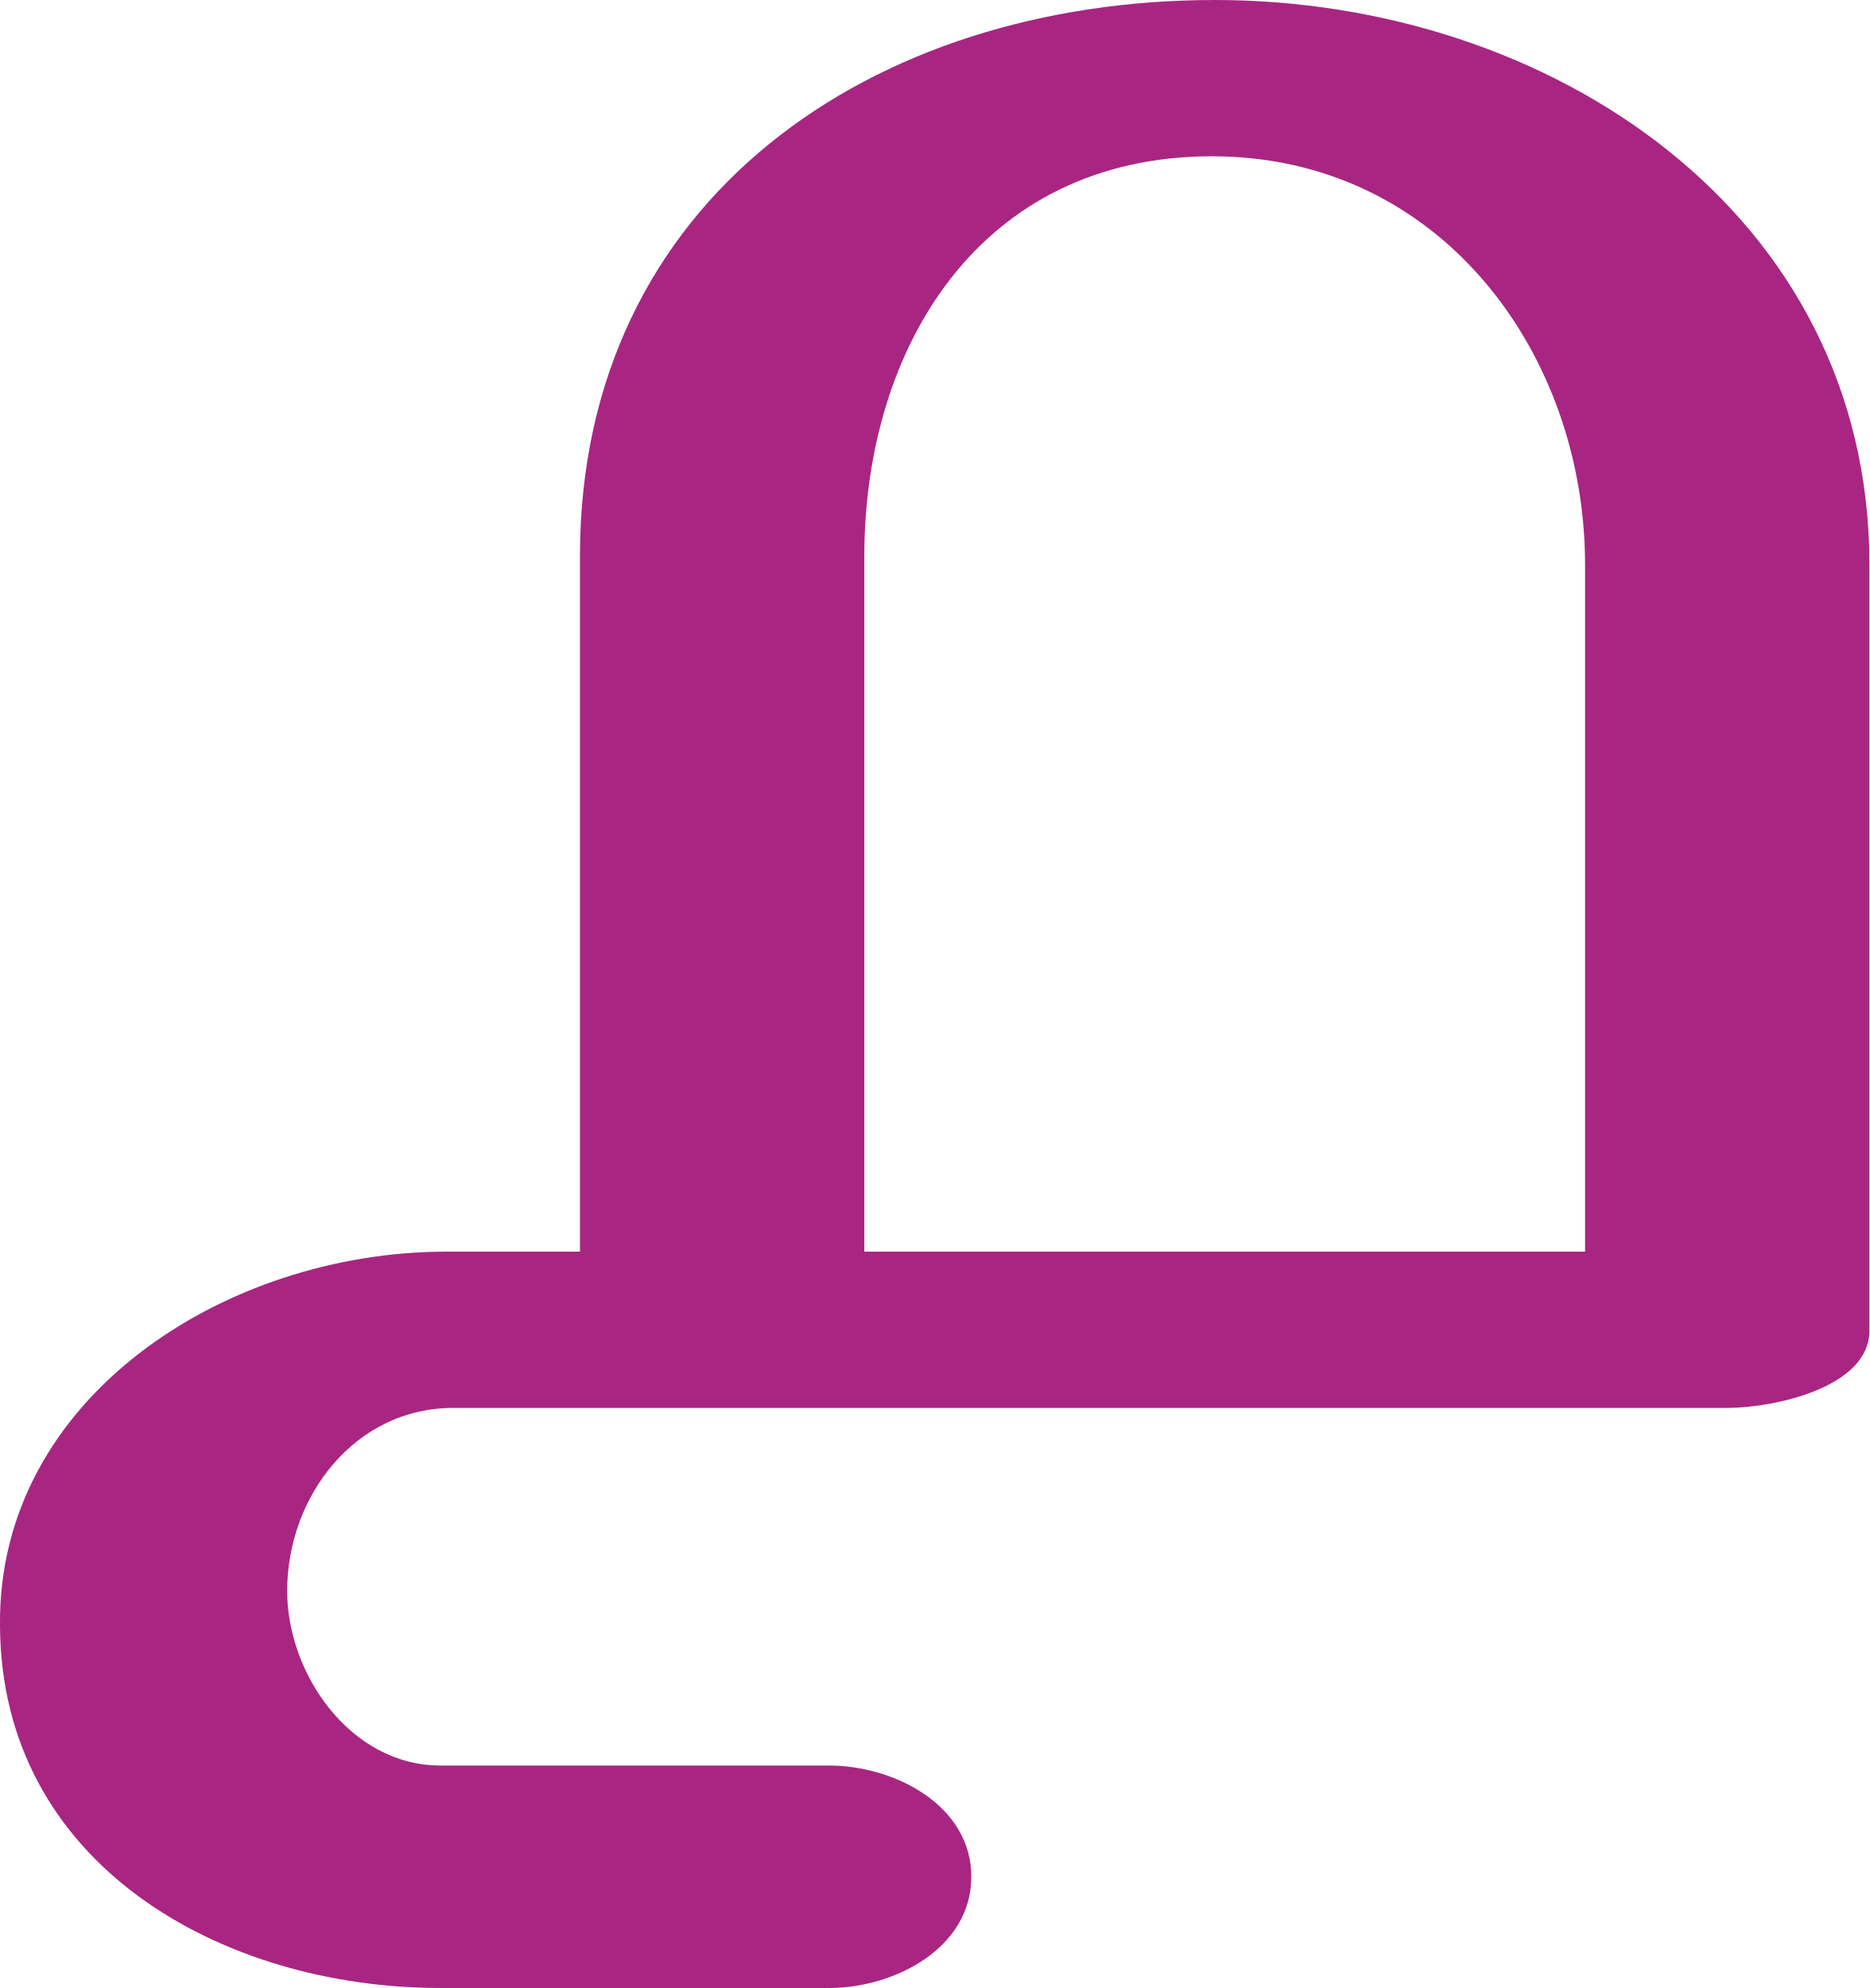
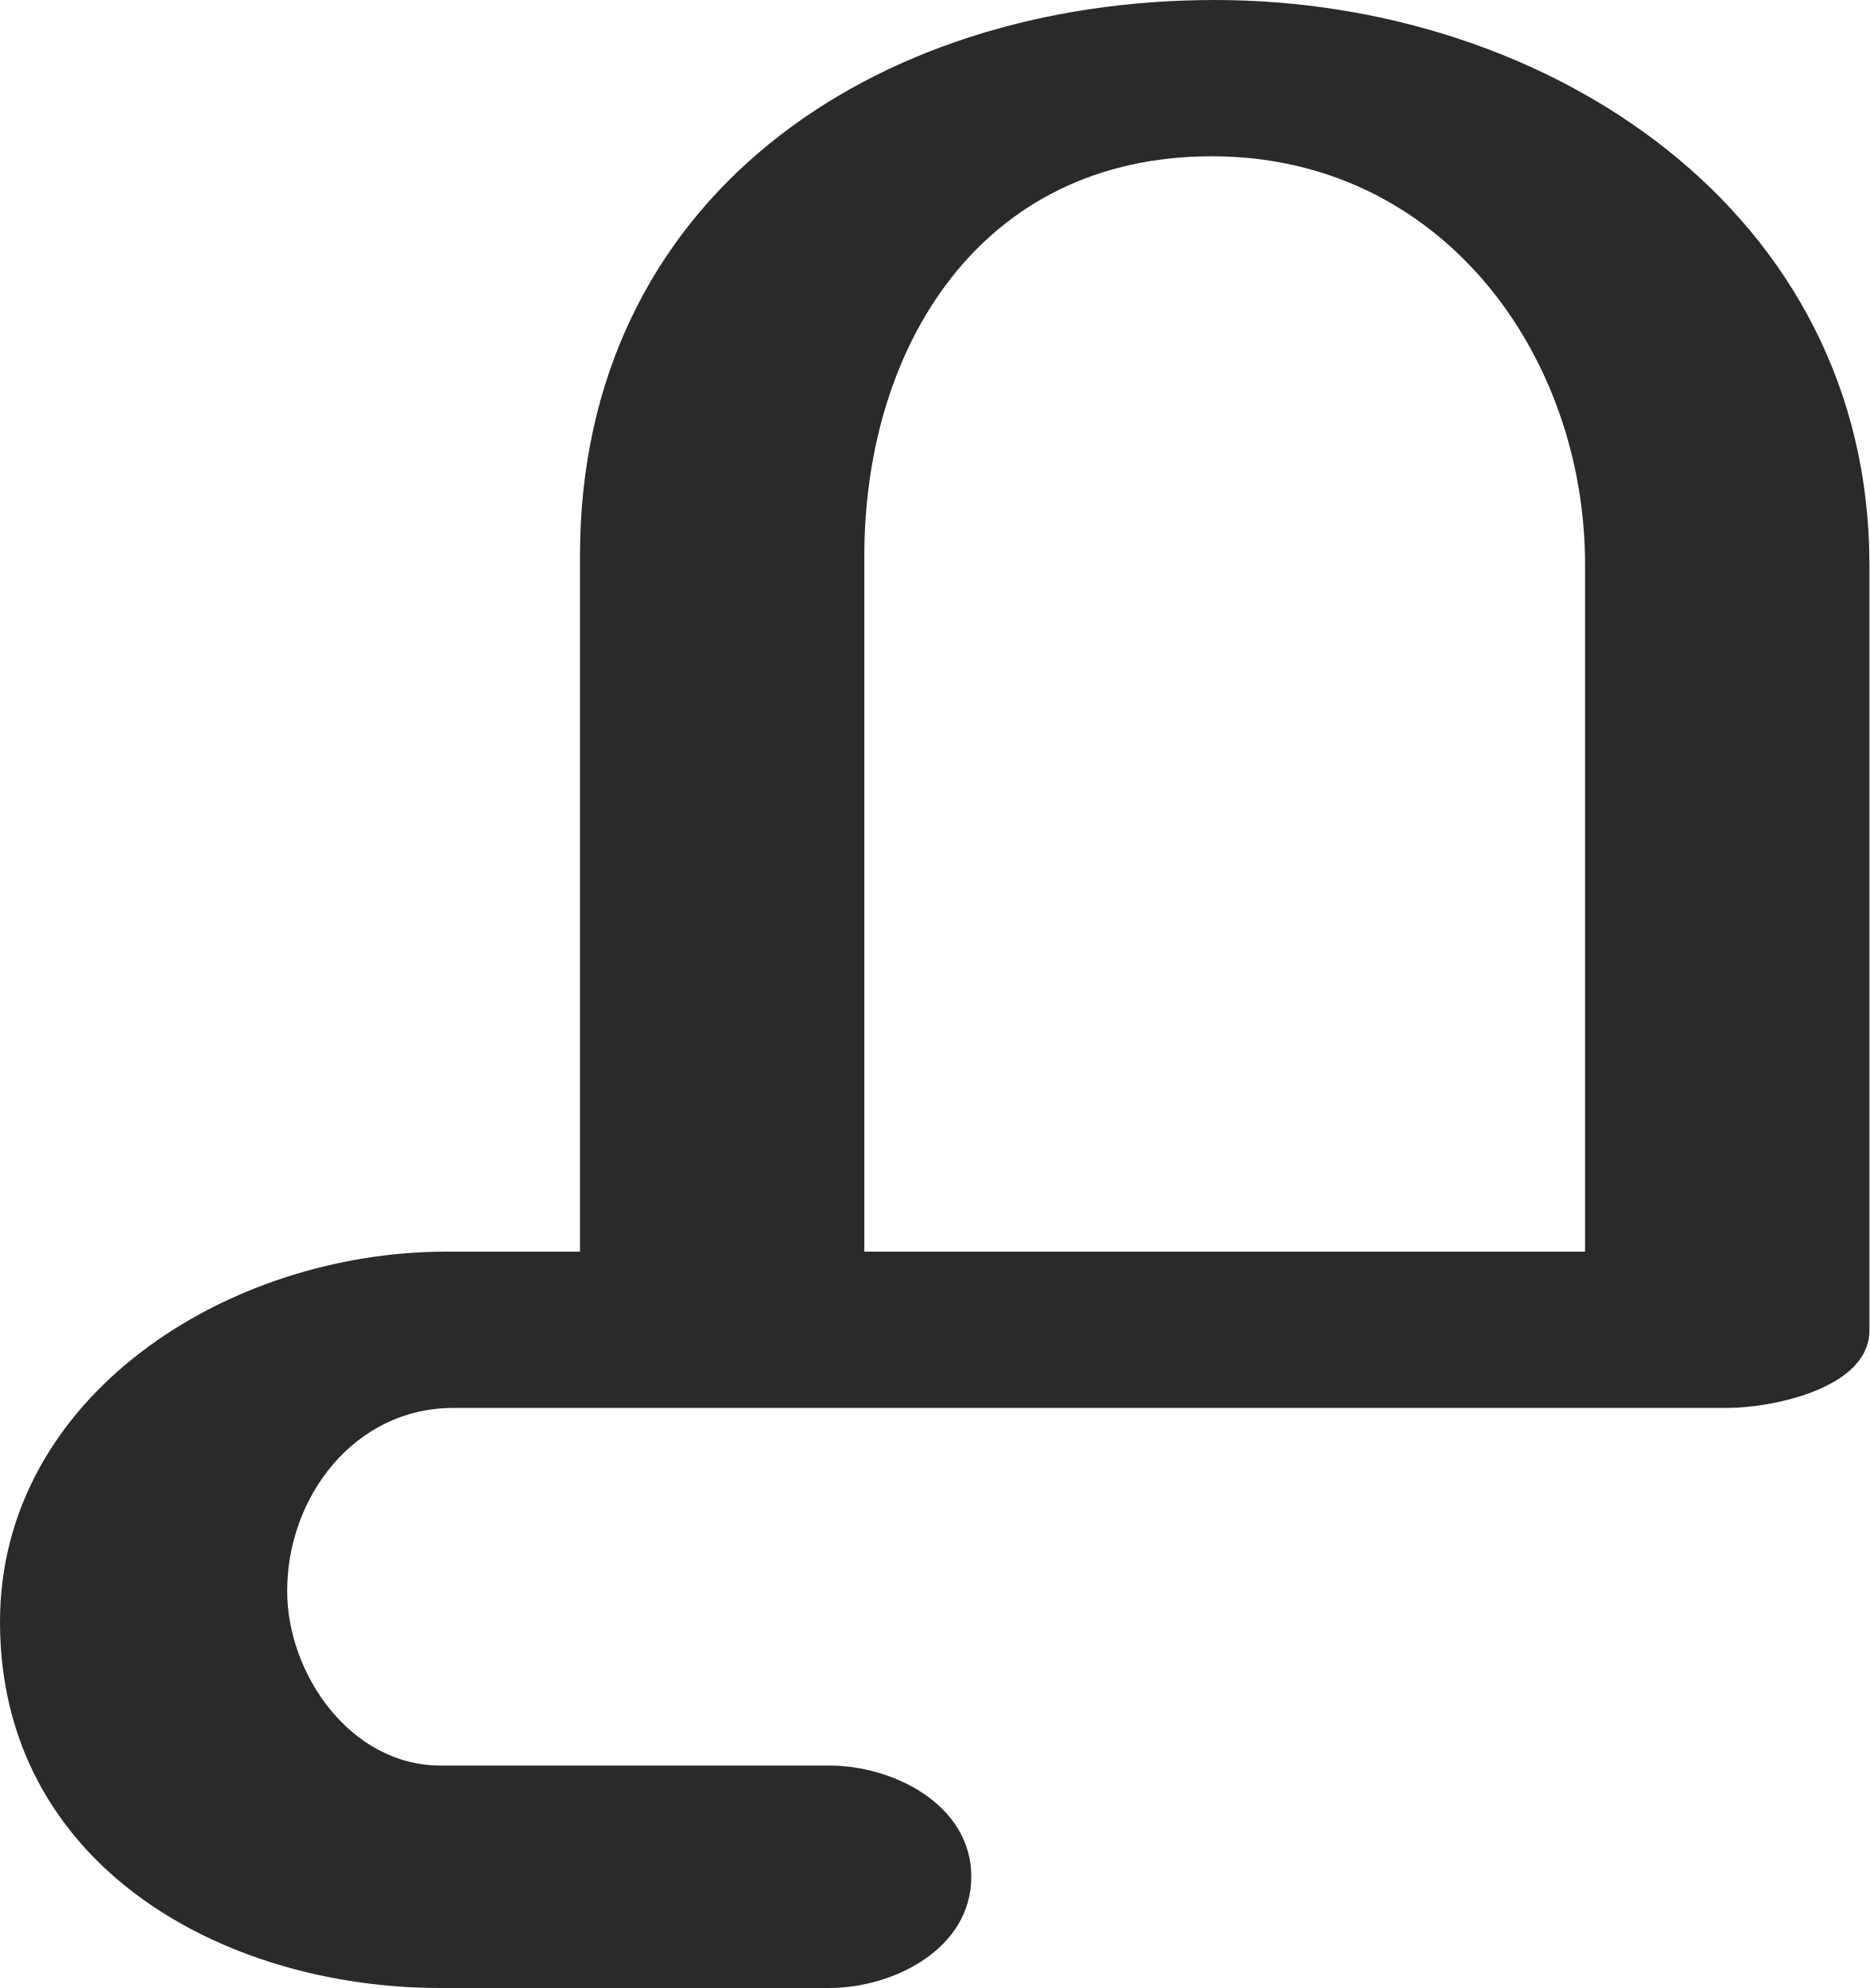
<svg xmlns="http://www.w3.org/2000/svg" xml:space="preserve" width="1328px" height="1412px" version="1.1" style="shape-rendering:geometricPrecision; text-rendering:geometricPrecision; image-rendering:optimizeQuality; fill-rule:evenodd; clip-rule:evenodd" viewBox="0 0 1328 1412">
  <defs>
    <style type="text/css">
   
-     .fil0 {fill:#A82682;fill-rule:nonzero}
+     .fil0 {fill:#2B2A29;fill-rule:nonzero}
   
  </style>
  </defs>
  <g id="Layer_x0020_1">
-     <path class="fil0" d="M412 889l0 -494c0,-254 208,-395 451,-395 238,0 465,151 465,401l0 544c0,41 -69,55 -101,55l-905 0c-70,0 -118,63 -118,130 0,59 45,124 109,124l276 0c46,0 101,28 101,79 0,51 -55,79 -101,79l-276 0c-156,0 -312,-88 -313,-257 -2,-162 160,-266 317,-266l95 0zm202 -494l0 494 512 0 0 -488c0,-149 -102,-290 -265,-290 -165,0 -247,136 -247,284z" />
+     <path class="fil0" d="M589 1412c46,0 101,-28 101,-79 0,-51 -55,-79 -101,-79l-276 0c-64,0 -109,-65 -109,-124 0,-67 48,-130 118,-130l905 0c32,0 101,-14 101,-55l0 -544c0,-250 -227,-401 -465,-401 -243,0 -451,141 -451,395l0 494 -95 0c-156,0 -317,103 -317,263 0,172 157,260 313,260l276 0zm537 -523l-512 0 0 -494c0,-148 82,-284 247,-284 163,0 265,141 265,290l0 488z" />
  </g>
</svg>
